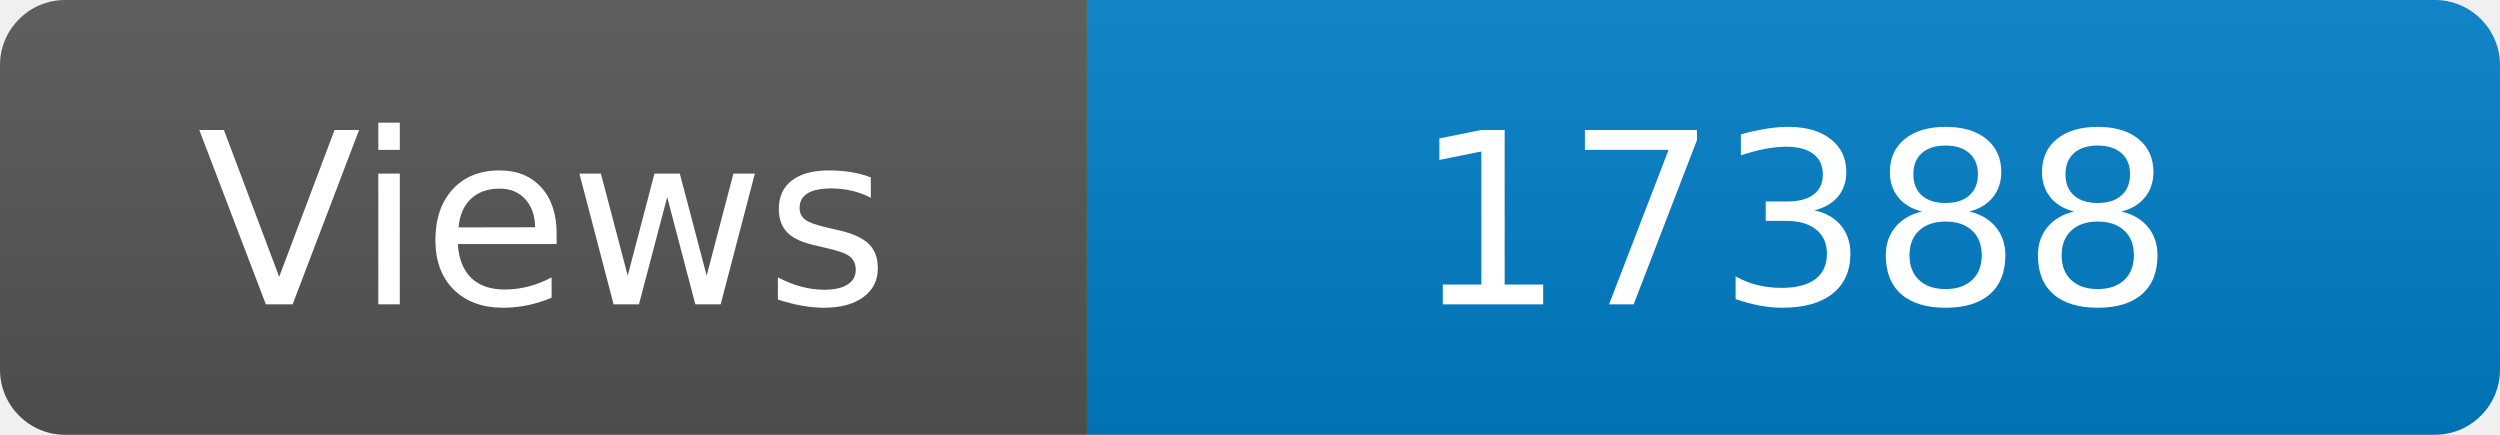
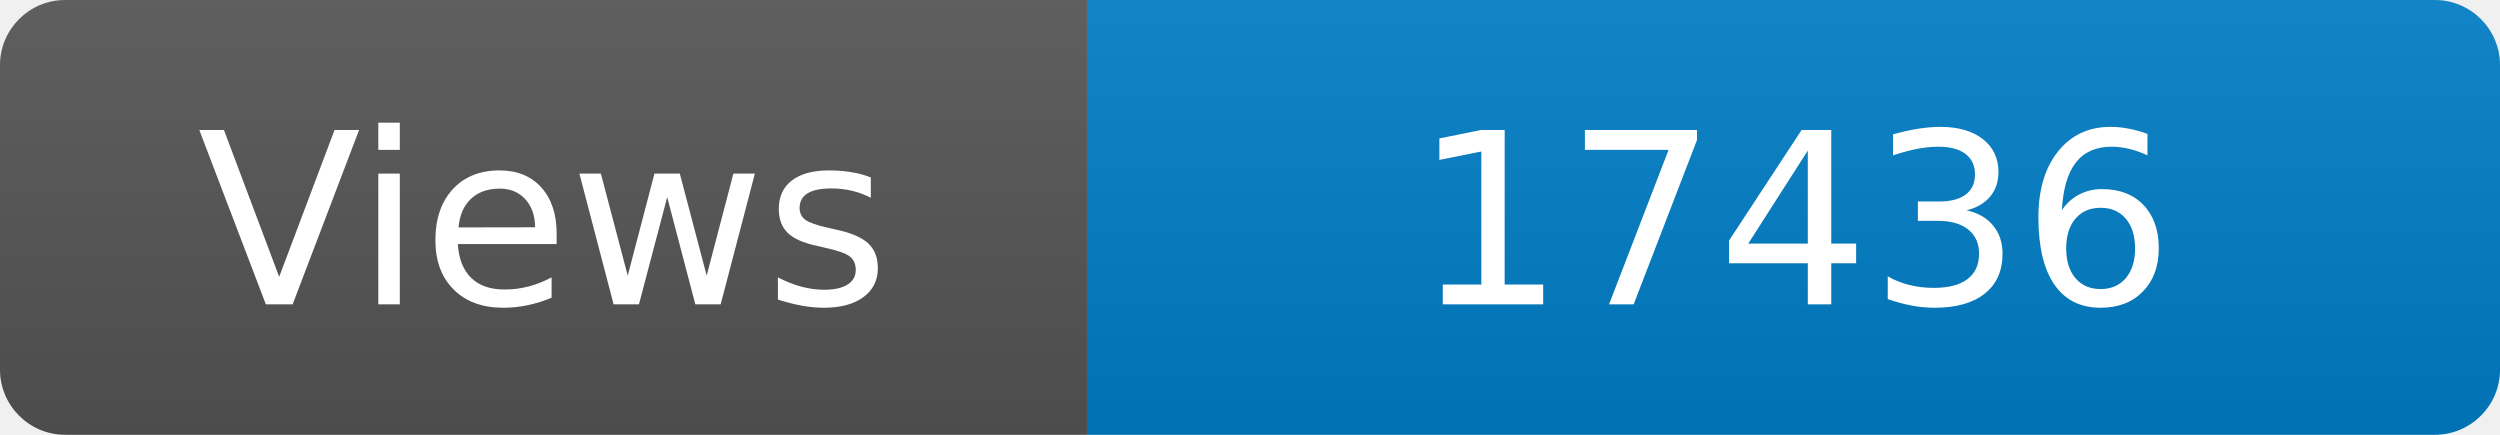
<svg xmlns="http://www.w3.org/2000/svg" width="115" height="20" role="img" aria-label="Maintained?: yes">
  <linearGradient id="s" x2="0" y2="100%">
    <stop offset="0" stop-color="#bbb" stop-opacity=".1" />
    <stop offset="1" stop-opacity=".1" />
  </linearGradient>
  <clipPath id="r">
    <rect width="115" height="20" rx="3" fill="#fff" />
  </clipPath>
  <g clip-path="url(#r)">
    <rect width="50" height="20" fill="#555" />
    <rect x="50" width="160" height="20" fill="#007ec6" />
    <rect width="115" height="20" fill="url(#s)" />
  </g>
  <g fill="#fff" text-anchor="middle" font-family="Verdana,Geneva,DejaVu Sans,sans-serif" font-size="110">
    <text x="250" y="140" transform="scale(.1)" fill="#fff">Views</text>
-     <text x="825" y="140" transform="scale(.1)" fill="#fff">17388</text>
+     <text x="825" y="140" transform="scale(.1)" fill="#fff">17436</text>
  </g>
</svg>
